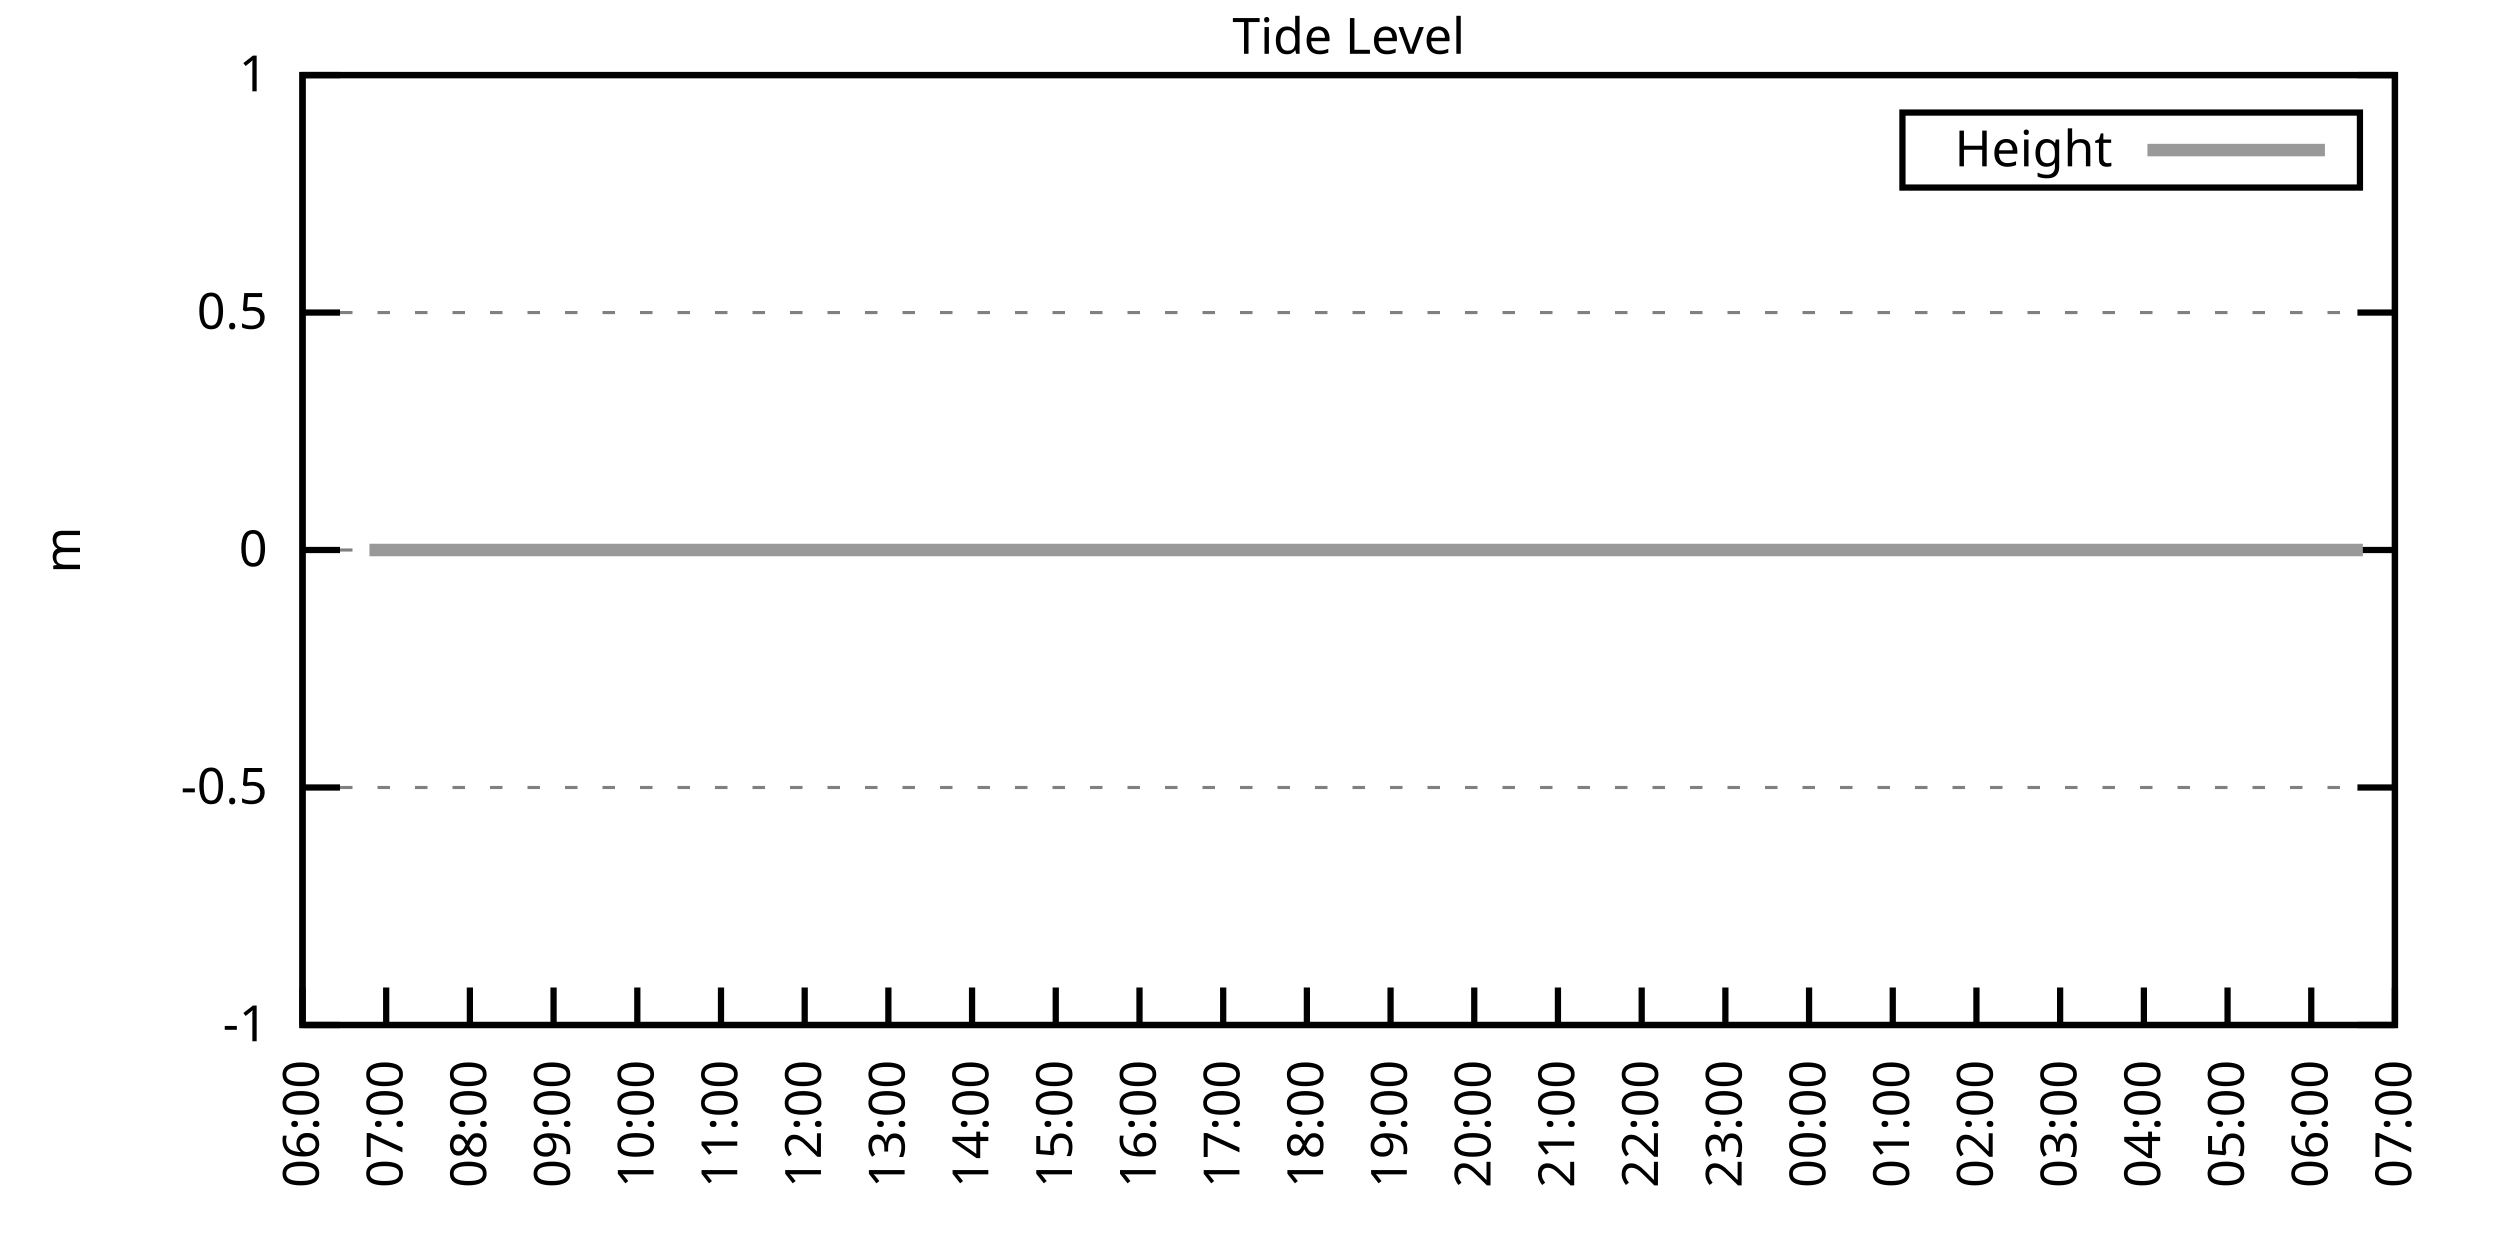
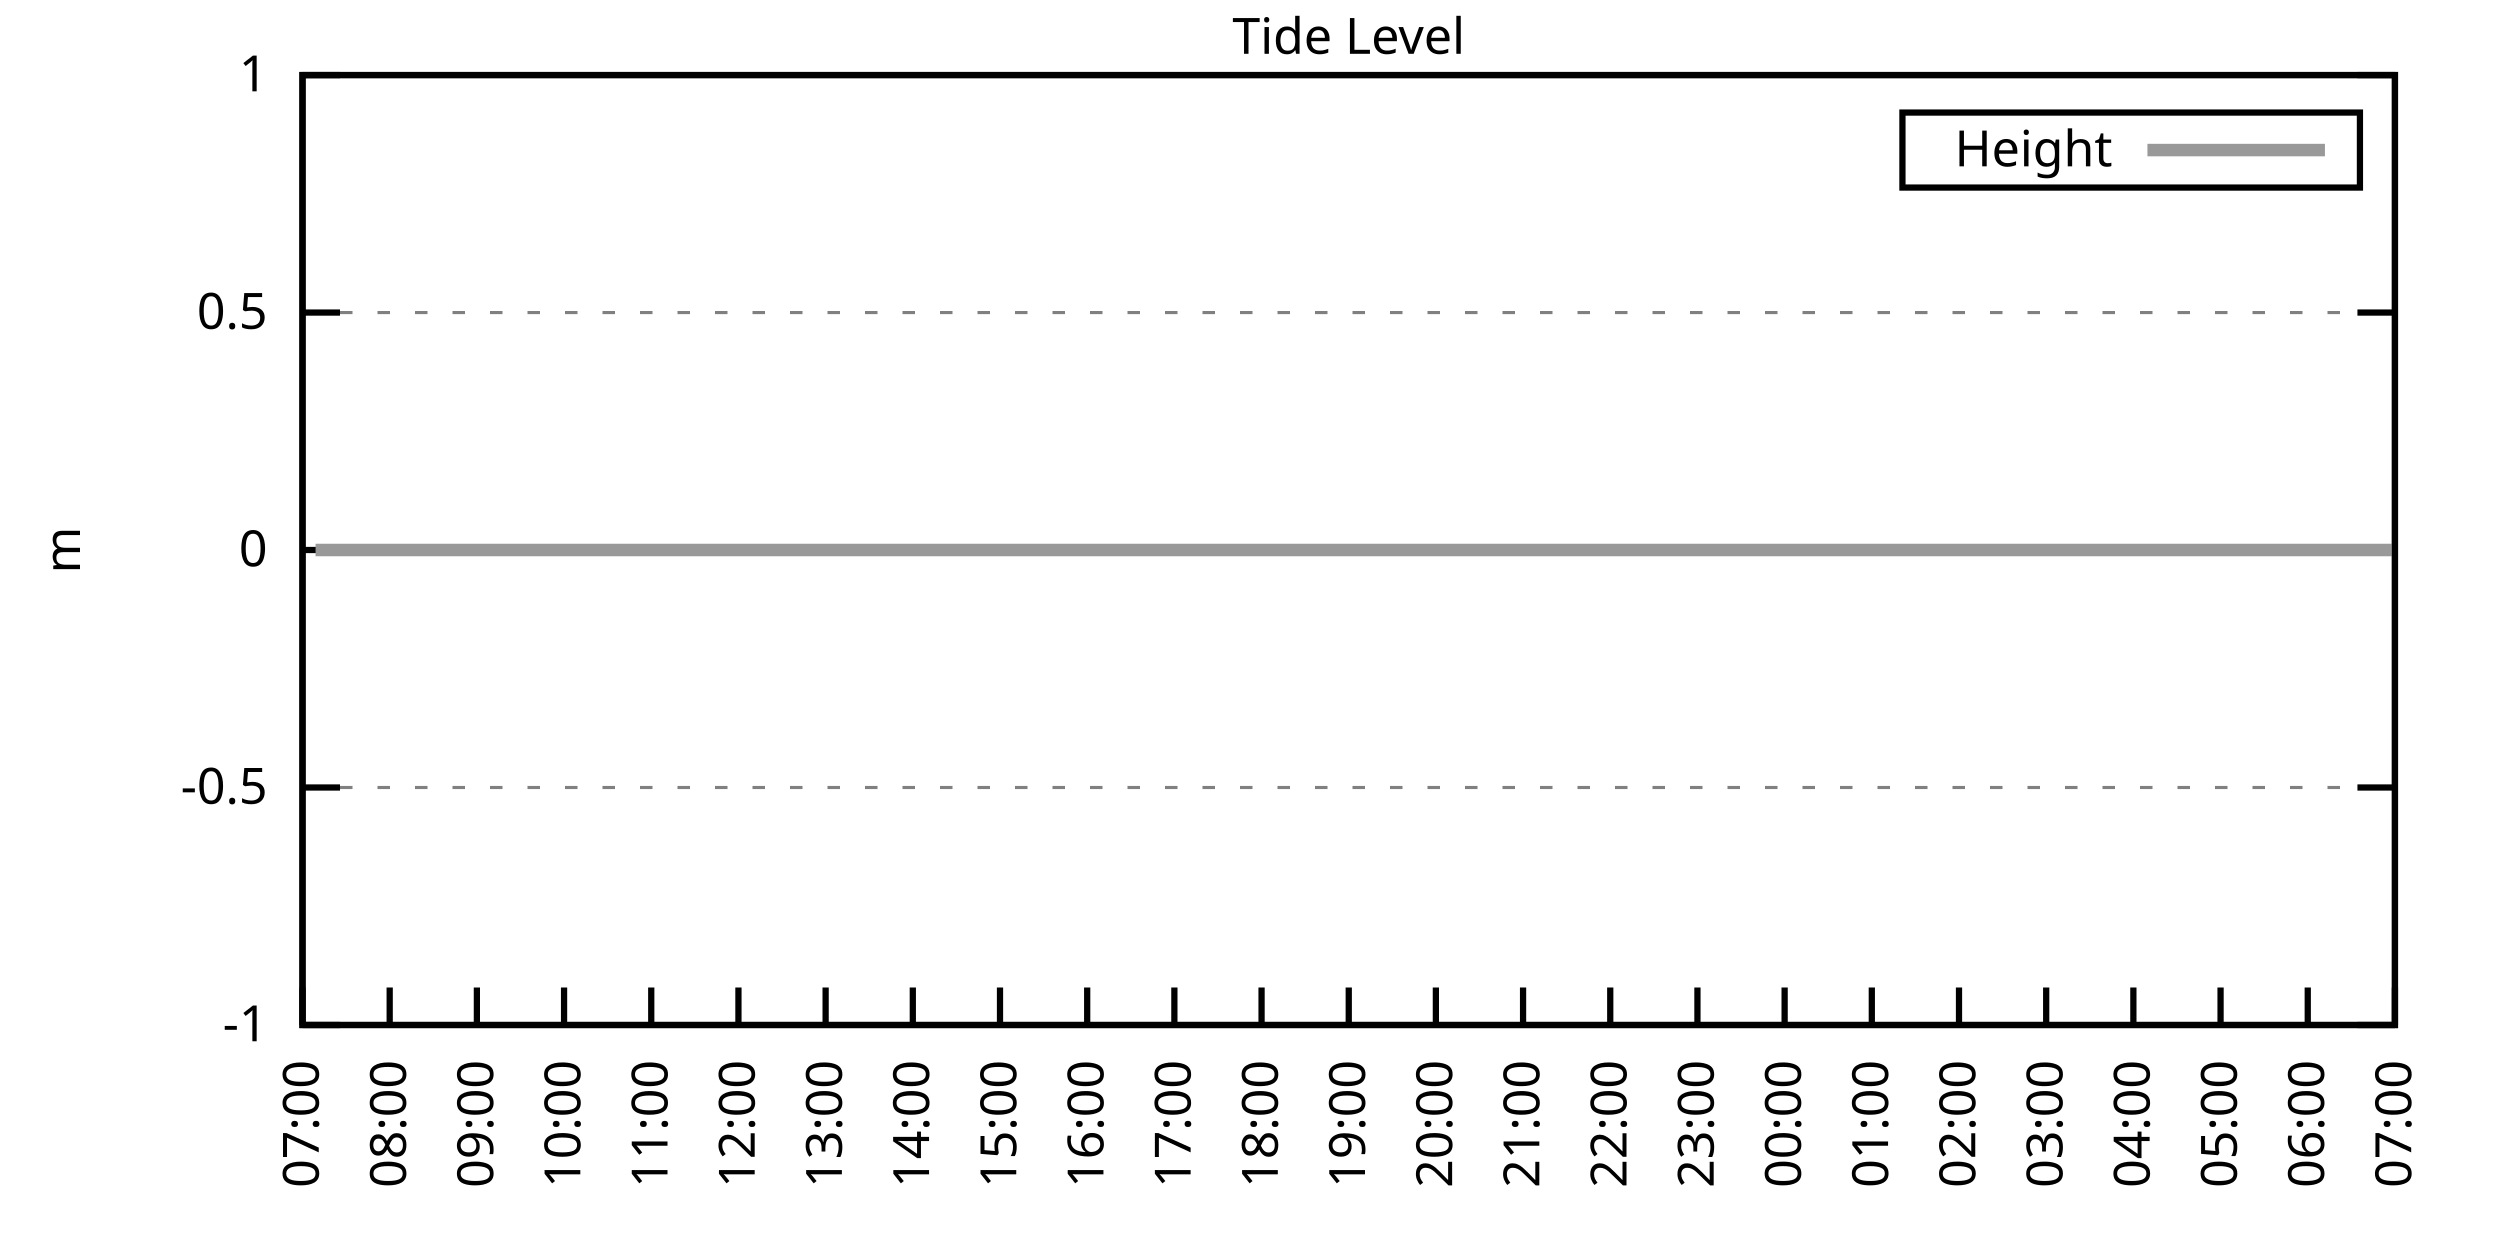
<svg xmlns="http://www.w3.org/2000/svg" xmlns:xlink="http://www.w3.org/1999/xlink" width="400" height="200" viewBox="0 0 400 200">
  <g id="gnuplot_canvas">
    <rect x="0" y="0" width="400" height="200" fill="none" />
    <defs>
      <circle id="gpDot" r="0.5" stroke-width="0.5" stroke="currentColor" />
      <path id="gpPt0" stroke-width="0.333" stroke="currentColor" d="M-1,0 h2 M0,-1 v2" />
      <path id="gpPt1" stroke-width="0.333" stroke="currentColor" d="M-1,-1 L1,1 M1,-1 L-1,1" />
      <path id="gpPt2" stroke-width="0.333" stroke="currentColor" d="M-1,0 L1,0 M0,-1 L0,1 M-1,-1 L1,1 M-1,1 L1,-1" />
      <rect id="gpPt3" stroke-width="0.333" stroke="currentColor" x="-1" y="-1" width="2" height="2" />
      <rect id="gpPt4" stroke-width="0.333" stroke="currentColor" fill="currentColor" x="-1" y="-1" width="2" height="2" />
      <circle id="gpPt5" stroke-width="0.333" stroke="currentColor" cx="0" cy="0" r="1" />
      <use xlink:href="#gpPt5" id="gpPt6" fill="currentColor" stroke="none" />
      <path id="gpPt7" stroke-width="0.333" stroke="currentColor" d="M0,-1.33 L-1.33,0.67 L1.33,0.67 z" />
      <use xlink:href="#gpPt7" id="gpPt8" fill="currentColor" stroke="none" />
      <use xlink:href="#gpPt7" id="gpPt9" stroke="currentColor" transform="rotate(180)" />
      <use xlink:href="#gpPt9" id="gpPt10" fill="currentColor" stroke="none" />
      <use xlink:href="#gpPt3" id="gpPt11" stroke="currentColor" transform="rotate(45)" />
      <use xlink:href="#gpPt11" id="gpPt12" fill="currentColor" stroke="none" />
      <path id="gpPt13" stroke-width="0.333" stroke="currentColor" d="M0,1.330 L1.265,0.411 L0.782,-1.067 L-0.782,-1.076 L-1.265,0.411 z" />
      <use xlink:href="#gpPt13" id="gpPt14" fill="currentColor" stroke="none" />
      <filter id="textbox" filterUnits="objectBoundingBox" x="0" y="0" height="1" width="1">
        <feFlood flood-color="white" flood-opacity="1" result="bgnd" />
        <feComposite in="SourceGraphic" in2="bgnd" operator="atop" />
      </filter>
      <filter id="greybox" filterUnits="objectBoundingBox" x="0" y="0" height="1" width="1">
        <feFlood flood-color="lightgrey" flood-opacity="1" result="grey" />
        <feComposite in="SourceGraphic" in2="grey" operator="atop" />
      </filter>
    </defs>
    <g fill="none" color="white" stroke="currentColor" stroke-width="1.00" stroke-linecap="butt" stroke-linejoin="miter">
</g>
    <g fill="none" color="black" stroke="currentColor" stroke-width="1.00" stroke-linecap="butt" stroke-linejoin="miter">
      <g stroke="none" shape-rendering="crispEdges">
        <polygon fill="rgb(255, 255, 255)" points="48.40,164.00 383.18,164.00 383.18,12.02 48.40,12.02 " />
      </g>
    </g>
    <g fill="none" color="black" stroke="currentColor" stroke-width="1.00" stroke-linecap="butt" stroke-linejoin="miter">
</g>
    <g fill="none" color="black" stroke="black" stroke-width="0.50" stroke-linecap="butt" stroke-linejoin="miter">
</g>
    <g fill="none" color="gray" stroke="currentColor" stroke-width="0.50" stroke-linecap="butt" stroke-linejoin="miter">
      <path stroke="gray" stroke-dasharray="2,4" class="gridline" d="M48.40,164.00 L383.19,164.00  " />
    </g>
    <g fill="none" color="gray" stroke="gray" stroke-width="1.00" stroke-linecap="butt" stroke-linejoin="miter">
</g>
    <g fill="none" color="black" stroke="currentColor" stroke-width="1.00" stroke-linecap="butt" stroke-linejoin="miter">
      <path stroke="black" d="M48.40,164.00 L54.40,164.00 M383.19,164.00 L377.19,164.00  " />
      <g transform="translate(42.80,166.60)" stroke="none" fill="black" font-family="Sans" font-size="8.00" text-anchor="end">
        <text>
          <tspan font-family="Sans">-1</tspan>
        </text>
      </g>
    </g>
    <g fill="none" color="black" stroke="currentColor" stroke-width="1.00" stroke-linecap="butt" stroke-linejoin="miter">
</g>
    <g fill="none" color="black" stroke="black" stroke-width="0.50" stroke-linecap="butt" stroke-linejoin="miter">
</g>
    <g fill="none" color="gray" stroke="currentColor" stroke-width="0.50" stroke-linecap="butt" stroke-linejoin="miter">
      <path stroke="gray" stroke-dasharray="2,4" class="gridline" d="M48.40,126.00 L383.19,126.00  " />
    </g>
    <g fill="none" color="gray" stroke="gray" stroke-width="1.00" stroke-linecap="butt" stroke-linejoin="miter">
</g>
    <g fill="none" color="black" stroke="currentColor" stroke-width="1.00" stroke-linecap="butt" stroke-linejoin="miter">
      <path stroke="black" d="M48.40,126.00 L54.40,126.00 M383.19,126.00 L377.19,126.00  " />
      <g transform="translate(42.80,128.60)" stroke="none" fill="black" font-family="Sans" font-size="8.00" text-anchor="end">
        <text>
          <tspan font-family="Sans">-0.5</tspan>
        </text>
      </g>
    </g>
    <g fill="none" color="black" stroke="currentColor" stroke-width="1.00" stroke-linecap="butt" stroke-linejoin="miter">
</g>
    <g fill="none" color="black" stroke="black" stroke-width="0.50" stroke-linecap="butt" stroke-linejoin="miter">
</g>
    <g fill="none" color="gray" stroke="currentColor" stroke-width="0.50" stroke-linecap="butt" stroke-linejoin="miter">
      <path stroke="gray" stroke-dasharray="2,4" class="gridline" d="M48.40,88.00 L383.19,88.00  " />
    </g>
    <g fill="none" color="gray" stroke="gray" stroke-width="1.00" stroke-linecap="butt" stroke-linejoin="miter">
</g>
    <g fill="none" color="black" stroke="currentColor" stroke-width="1.00" stroke-linecap="butt" stroke-linejoin="miter">
      <path stroke="black" d="M48.40,88.00 L54.40,88.00 M383.19,88.00 L377.19,88.00  " />
      <g transform="translate(42.80,90.60)" stroke="none" fill="black" font-family="Sans" font-size="8.00" text-anchor="end">
        <text>
          <tspan font-family="Sans"> 0</tspan>
        </text>
      </g>
    </g>
    <g fill="none" color="black" stroke="currentColor" stroke-width="1.00" stroke-linecap="butt" stroke-linejoin="miter">
</g>
    <g fill="none" color="black" stroke="black" stroke-width="0.50" stroke-linecap="butt" stroke-linejoin="miter">
</g>
    <g fill="none" color="gray" stroke="currentColor" stroke-width="0.50" stroke-linecap="butt" stroke-linejoin="miter">
      <path stroke="gray" stroke-dasharray="2,4" class="gridline" d="M48.40,50.01 L383.19,50.01  " />
    </g>
    <g fill="none" color="gray" stroke="gray" stroke-width="1.00" stroke-linecap="butt" stroke-linejoin="miter">
</g>
    <g fill="none" color="black" stroke="currentColor" stroke-width="1.00" stroke-linecap="butt" stroke-linejoin="miter">
      <path stroke="black" d="M48.40,50.01 L54.40,50.01 M383.19,50.01 L377.19,50.01  " />
      <g transform="translate(42.80,52.61)" stroke="none" fill="black" font-family="Sans" font-size="8.00" text-anchor="end">
        <text>
          <tspan font-family="Sans"> 0.5</tspan>
        </text>
      </g>
    </g>
    <g fill="none" color="black" stroke="currentColor" stroke-width="1.00" stroke-linecap="butt" stroke-linejoin="miter">
</g>
    <g fill="none" color="black" stroke="black" stroke-width="0.50" stroke-linecap="butt" stroke-linejoin="miter">
</g>
    <g fill="none" color="gray" stroke="currentColor" stroke-width="0.50" stroke-linecap="butt" stroke-linejoin="miter">
      <path stroke="gray" stroke-dasharray="2,4" class="gridline" d="M48.40,12.01 L383.19,12.01  " />
    </g>
    <g fill="none" color="gray" stroke="gray" stroke-width="1.00" stroke-linecap="butt" stroke-linejoin="miter">
</g>
    <g fill="none" color="black" stroke="currentColor" stroke-width="1.00" stroke-linecap="butt" stroke-linejoin="miter">
      <path stroke="black" d="M48.40,12.01 L54.40,12.01 M383.19,12.01 L377.19,12.01  " />
      <g transform="translate(42.80,14.61)" stroke="none" fill="black" font-family="Sans" font-size="8.00" text-anchor="end">
        <text>
          <tspan font-family="Sans"> 1</tspan>
        </text>
      </g>
    </g>
    <g fill="none" color="black" stroke="currentColor" stroke-width="1.00" stroke-linecap="butt" stroke-linejoin="miter">
      <path stroke="black" d="M48.40,164.00 L48.40,158.00  " />
      <g transform="translate(51.00,169.60) rotate(270.00)" stroke="none" fill="black" font-family="Sans" font-size="8.00" text-anchor="end">
        <text>
-           <tspan font-family="Sans">06:00</tspan>
-         </text>
-       </g>
-     </g>
-     <g fill="none" color="black" stroke="currentColor" stroke-width="1.00" stroke-linecap="butt" stroke-linejoin="miter">
-       <path stroke="black" d="M61.79,164.00 L61.79,158.00  " />
-       <g transform="translate(64.39,169.60) rotate(270.00)" stroke="none" fill="black" font-family="Sans" font-size="8.00" text-anchor="end">
-         <text>
          <tspan font-family="Sans">07:00</tspan>
        </text>
      </g>
    </g>
    <g fill="none" color="black" stroke="currentColor" stroke-width="1.00" stroke-linecap="butt" stroke-linejoin="miter">
-       <path stroke="black" d="M75.18,164.00 L75.18,158.00  " />
-       <g transform="translate(77.78,169.60) rotate(270.00)" stroke="none" fill="black" font-family="Sans" font-size="8.00" text-anchor="end">
+       <path stroke="black" d="M62.35,164.00 L62.35,158.00  " />
+       <g transform="translate(64.95,169.60) rotate(270.00)" stroke="none" fill="black" font-family="Sans" font-size="8.00" text-anchor="end">
        <text>
          <tspan font-family="Sans">08:00</tspan>
        </text>
      </g>
    </g>
    <g fill="none" color="black" stroke="currentColor" stroke-width="1.00" stroke-linecap="butt" stroke-linejoin="miter">
-       <path stroke="black" d="M88.57,164.00 L88.57,158.00  " />
-       <g transform="translate(91.17,169.60) rotate(270.00)" stroke="none" fill="black" font-family="Sans" font-size="8.00" text-anchor="end">
+       <path stroke="black" d="M76.30,164.00 L76.30,158.00  " />
+       <g transform="translate(78.90,169.60) rotate(270.00)" stroke="none" fill="black" font-family="Sans" font-size="8.00" text-anchor="end">
        <text>
          <tspan font-family="Sans">09:00</tspan>
        </text>
      </g>
    </g>
    <g fill="none" color="black" stroke="currentColor" stroke-width="1.00" stroke-linecap="butt" stroke-linejoin="miter">
-       <path stroke="black" d="M101.97,164.00 L101.97,158.00  " />
-       <g transform="translate(104.57,169.60) rotate(270.00)" stroke="none" fill="black" font-family="Sans" font-size="8.00" text-anchor="end">
+       <path stroke="black" d="M90.25,164.00 L90.25,158.00  " />
+       <g transform="translate(92.85,169.60) rotate(270.00)" stroke="none" fill="black" font-family="Sans" font-size="8.00" text-anchor="end">
        <text>
          <tspan font-family="Sans">10:00</tspan>
        </text>
      </g>
    </g>
    <g fill="none" color="black" stroke="currentColor" stroke-width="1.00" stroke-linecap="butt" stroke-linejoin="miter">
-       <path stroke="black" d="M115.36,164.00 L115.36,158.00  " />
-       <g transform="translate(117.96,169.60) rotate(270.00)" stroke="none" fill="black" font-family="Sans" font-size="8.00" text-anchor="end">
+       <path stroke="black" d="M104.20,164.00 L104.20,158.00  " />
+       <g transform="translate(106.80,169.60) rotate(270.00)" stroke="none" fill="black" font-family="Sans" font-size="8.00" text-anchor="end">
        <text>
          <tspan font-family="Sans">11:00</tspan>
        </text>
      </g>
    </g>
    <g fill="none" color="black" stroke="currentColor" stroke-width="1.00" stroke-linecap="butt" stroke-linejoin="miter">
-       <path stroke="black" d="M128.75,164.00 L128.75,158.00  " />
-       <g transform="translate(131.35,169.60) rotate(270.00)" stroke="none" fill="black" font-family="Sans" font-size="8.00" text-anchor="end">
+       <path stroke="black" d="M118.15,164.00 L118.15,158.00  " />
+       <g transform="translate(120.75,169.60) rotate(270.00)" stroke="none" fill="black" font-family="Sans" font-size="8.00" text-anchor="end">
        <text>
          <tspan font-family="Sans">12:00</tspan>
        </text>
      </g>
    </g>
    <g fill="none" color="black" stroke="currentColor" stroke-width="1.00" stroke-linecap="butt" stroke-linejoin="miter">
-       <path stroke="black" d="M142.14,164.00 L142.14,158.00  " />
-       <g transform="translate(144.74,169.60) rotate(270.00)" stroke="none" fill="black" font-family="Sans" font-size="8.00" text-anchor="end">
+       <path stroke="black" d="M132.10,164.00 L132.10,158.00  " />
+       <g transform="translate(134.70,169.60) rotate(270.00)" stroke="none" fill="black" font-family="Sans" font-size="8.00" text-anchor="end">
        <text>
          <tspan font-family="Sans">13:00</tspan>
        </text>
      </g>
    </g>
    <g fill="none" color="black" stroke="currentColor" stroke-width="1.00" stroke-linecap="butt" stroke-linejoin="miter">
-       <path stroke="black" d="M155.53,164.00 L155.53,158.00  " />
-       <g transform="translate(158.13,169.60) rotate(270.00)" stroke="none" fill="black" font-family="Sans" font-size="8.00" text-anchor="end">
+       <path stroke="black" d="M146.05,164.00 L146.05,158.00  " />
+       <g transform="translate(148.65,169.60) rotate(270.00)" stroke="none" fill="black" font-family="Sans" font-size="8.00" text-anchor="end">
        <text>
          <tspan font-family="Sans">14:00</tspan>
        </text>
      </g>
    </g>
    <g fill="none" color="black" stroke="currentColor" stroke-width="1.00" stroke-linecap="butt" stroke-linejoin="miter">
-       <path stroke="black" d="M168.92,164.00 L168.92,158.00  " />
-       <g transform="translate(171.52,169.60) rotate(270.00)" stroke="none" fill="black" font-family="Sans" font-size="8.00" text-anchor="end">
+       <path stroke="black" d="M160.00,164.00 L160.00,158.00  " />
+       <g transform="translate(162.60,169.60) rotate(270.00)" stroke="none" fill="black" font-family="Sans" font-size="8.00" text-anchor="end">
        <text>
          <tspan font-family="Sans">15:00</tspan>
        </text>
      </g>
    </g>
    <g fill="none" color="black" stroke="currentColor" stroke-width="1.00" stroke-linecap="butt" stroke-linejoin="miter">
-       <path stroke="black" d="M182.32,164.00 L182.32,158.00  " />
-       <g transform="translate(184.92,169.60) rotate(270.00)" stroke="none" fill="black" font-family="Sans" font-size="8.00" text-anchor="end">
+       <path stroke="black" d="M173.95,164.00 L173.95,158.00  " />
+       <g transform="translate(176.55,169.60) rotate(270.00)" stroke="none" fill="black" font-family="Sans" font-size="8.00" text-anchor="end">
        <text>
          <tspan font-family="Sans">16:00</tspan>
        </text>
      </g>
    </g>
    <g fill="none" color="black" stroke="currentColor" stroke-width="1.00" stroke-linecap="butt" stroke-linejoin="miter">
-       <path stroke="black" d="M195.71,164.00 L195.71,158.00  " />
-       <g transform="translate(198.31,169.60) rotate(270.00)" stroke="none" fill="black" font-family="Sans" font-size="8.00" text-anchor="end">
+       <path stroke="black" d="M187.90,164.00 L187.90,158.00  " />
+       <g transform="translate(190.50,169.60) rotate(270.00)" stroke="none" fill="black" font-family="Sans" font-size="8.00" text-anchor="end">
        <text>
          <tspan font-family="Sans">17:00</tspan>
        </text>
      </g>
    </g>
    <g fill="none" color="black" stroke="currentColor" stroke-width="1.00" stroke-linecap="butt" stroke-linejoin="miter">
-       <path stroke="black" d="M209.10,164.00 L209.10,158.00  " />
-       <g transform="translate(211.70,169.60) rotate(270.00)" stroke="none" fill="black" font-family="Sans" font-size="8.00" text-anchor="end">
+       <path stroke="black" d="M201.85,164.00 L201.85,158.00  " />
+       <g transform="translate(204.45,169.60) rotate(270.00)" stroke="none" fill="black" font-family="Sans" font-size="8.00" text-anchor="end">
        <text>
          <tspan font-family="Sans">18:00</tspan>
        </text>
      </g>
    </g>
    <g fill="none" color="black" stroke="currentColor" stroke-width="1.00" stroke-linecap="butt" stroke-linejoin="miter">
-       <path stroke="black" d="M222.49,164.00 L222.49,158.00  " />
-       <g transform="translate(225.09,169.60) rotate(270.00)" stroke="none" fill="black" font-family="Sans" font-size="8.00" text-anchor="end">
+       <path stroke="black" d="M215.80,164.00 L215.80,158.00  " />
+       <g transform="translate(218.40,169.60) rotate(270.00)" stroke="none" fill="black" font-family="Sans" font-size="8.00" text-anchor="end">
        <text>
          <tspan font-family="Sans">19:00</tspan>
        </text>
      </g>
    </g>
    <g fill="none" color="black" stroke="currentColor" stroke-width="1.00" stroke-linecap="butt" stroke-linejoin="miter">
-       <path stroke="black" d="M235.88,164.00 L235.88,158.00  " />
-       <g transform="translate(238.48,169.60) rotate(270.00)" stroke="none" fill="black" font-family="Sans" font-size="8.00" text-anchor="end">
+       <path stroke="black" d="M229.74,164.00 L229.74,158.00  " />
+       <g transform="translate(232.34,169.60) rotate(270.00)" stroke="none" fill="black" font-family="Sans" font-size="8.00" text-anchor="end">
        <text>
          <tspan font-family="Sans">20:00</tspan>
        </text>
      </g>
    </g>
    <g fill="none" color="black" stroke="currentColor" stroke-width="1.00" stroke-linecap="butt" stroke-linejoin="miter">
-       <path stroke="black" d="M249.27,164.00 L249.27,158.00  " />
-       <g transform="translate(251.87,169.60) rotate(270.00)" stroke="none" fill="black" font-family="Sans" font-size="8.00" text-anchor="end">
+       <path stroke="black" d="M243.69,164.00 L243.69,158.00  " />
+       <g transform="translate(246.29,169.60) rotate(270.00)" stroke="none" fill="black" font-family="Sans" font-size="8.00" text-anchor="end">
        <text>
          <tspan font-family="Sans">21:00</tspan>
        </text>
      </g>
    </g>
    <g fill="none" color="black" stroke="currentColor" stroke-width="1.00" stroke-linecap="butt" stroke-linejoin="miter">
-       <path stroke="black" d="M262.67,164.00 L262.67,158.00  " />
-       <g transform="translate(265.27,169.60) rotate(270.00)" stroke="none" fill="black" font-family="Sans" font-size="8.00" text-anchor="end">
+       <path stroke="black" d="M257.64,164.00 L257.64,158.00  " />
+       <g transform="translate(260.24,169.60) rotate(270.00)" stroke="none" fill="black" font-family="Sans" font-size="8.00" text-anchor="end">
        <text>
          <tspan font-family="Sans">22:00</tspan>
        </text>
      </g>
    </g>
    <g fill="none" color="black" stroke="currentColor" stroke-width="1.00" stroke-linecap="butt" stroke-linejoin="miter">
-       <path stroke="black" d="M276.06,164.00 L276.06,158.00  " />
-       <g transform="translate(278.66,169.60) rotate(270.00)" stroke="none" fill="black" font-family="Sans" font-size="8.00" text-anchor="end">
+       <path stroke="black" d="M271.59,164.00 L271.59,158.00  " />
+       <g transform="translate(274.19,169.60) rotate(270.00)" stroke="none" fill="black" font-family="Sans" font-size="8.00" text-anchor="end">
        <text>
          <tspan font-family="Sans">23:00</tspan>
        </text>
      </g>
    </g>
    <g fill="none" color="black" stroke="currentColor" stroke-width="1.00" stroke-linecap="butt" stroke-linejoin="miter">
-       <path stroke="black" d="M289.45,164.00 L289.45,158.00  " />
-       <g transform="translate(292.05,169.60) rotate(270.00)" stroke="none" fill="black" font-family="Sans" font-size="8.00" text-anchor="end">
+       <path stroke="black" d="M285.54,164.00 L285.54,158.00  " />
+       <g transform="translate(288.14,169.60) rotate(270.00)" stroke="none" fill="black" font-family="Sans" font-size="8.00" text-anchor="end">
        <text>
          <tspan font-family="Sans">00:00</tspan>
        </text>
      </g>
    </g>
    <g fill="none" color="black" stroke="currentColor" stroke-width="1.00" stroke-linecap="butt" stroke-linejoin="miter">
-       <path stroke="black" d="M302.84,164.00 L302.84,158.00  " />
-       <g transform="translate(305.44,169.60) rotate(270.00)" stroke="none" fill="black" font-family="Sans" font-size="8.00" text-anchor="end">
+       <path stroke="black" d="M299.49,164.00 L299.49,158.00  " />
+       <g transform="translate(302.09,169.60) rotate(270.00)" stroke="none" fill="black" font-family="Sans" font-size="8.00" text-anchor="end">
        <text>
          <tspan font-family="Sans">01:00</tspan>
        </text>
      </g>
    </g>
    <g fill="none" color="black" stroke="currentColor" stroke-width="1.00" stroke-linecap="butt" stroke-linejoin="miter">
-       <path stroke="black" d="M316.23,164.00 L316.23,158.00  " />
-       <g transform="translate(318.83,169.60) rotate(270.00)" stroke="none" fill="black" font-family="Sans" font-size="8.00" text-anchor="end">
+       <path stroke="black" d="M313.44,164.00 L313.44,158.00  " />
+       <g transform="translate(316.04,169.60) rotate(270.00)" stroke="none" fill="black" font-family="Sans" font-size="8.00" text-anchor="end">
        <text>
          <tspan font-family="Sans">02:00</tspan>
        </text>
      </g>
    </g>
    <g fill="none" color="black" stroke="currentColor" stroke-width="1.00" stroke-linecap="butt" stroke-linejoin="miter">
-       <path stroke="black" d="M329.62,164.00 L329.62,158.00  " />
-       <g transform="translate(332.22,169.60) rotate(270.00)" stroke="none" fill="black" font-family="Sans" font-size="8.00" text-anchor="end">
+       <path stroke="black" d="M327.39,164.00 L327.39,158.00  " />
+       <g transform="translate(329.99,169.60) rotate(270.00)" stroke="none" fill="black" font-family="Sans" font-size="8.00" text-anchor="end">
        <text>
          <tspan font-family="Sans">03:00</tspan>
        </text>
      </g>
    </g>
    <g fill="none" color="black" stroke="currentColor" stroke-width="1.00" stroke-linecap="butt" stroke-linejoin="miter">
-       <path stroke="black" d="M343.02,164.00 L343.02,158.00  " />
-       <g transform="translate(345.62,169.60) rotate(270.00)" stroke="none" fill="black" font-family="Sans" font-size="8.00" text-anchor="end">
+       <path stroke="black" d="M341.34,164.00 L341.34,158.00  " />
+       <g transform="translate(343.94,169.60) rotate(270.00)" stroke="none" fill="black" font-family="Sans" font-size="8.00" text-anchor="end">
        <text>
          <tspan font-family="Sans">04:00</tspan>
        </text>
      </g>
    </g>
    <g fill="none" color="black" stroke="currentColor" stroke-width="1.00" stroke-linecap="butt" stroke-linejoin="miter">
-       <path stroke="black" d="M356.41,164.00 L356.41,158.00  " />
-       <g transform="translate(359.01,169.60) rotate(270.00)" stroke="none" fill="black" font-family="Sans" font-size="8.00" text-anchor="end">
+       <path stroke="black" d="M355.29,164.00 L355.29,158.00  " />
+       <g transform="translate(357.89,169.60) rotate(270.00)" stroke="none" fill="black" font-family="Sans" font-size="8.00" text-anchor="end">
        <text>
          <tspan font-family="Sans">05:00</tspan>
        </text>
      </g>
    </g>
    <g fill="none" color="black" stroke="currentColor" stroke-width="1.00" stroke-linecap="butt" stroke-linejoin="miter">
-       <path stroke="black" d="M369.80,164.00 L369.80,158.00  " />
-       <g transform="translate(372.40,169.60) rotate(270.00)" stroke="none" fill="black" font-family="Sans" font-size="8.00" text-anchor="end">
+       <path stroke="black" d="M369.24,164.00 L369.24,158.00  " />
+       <g transform="translate(371.84,169.60) rotate(270.00)" stroke="none" fill="black" font-family="Sans" font-size="8.00" text-anchor="end">
        <text>
          <tspan font-family="Sans">06:00</tspan>
        </text>
      </g>
    </g>
    <g fill="none" color="black" stroke="currentColor" stroke-width="1.00" stroke-linecap="butt" stroke-linejoin="miter">
      <path stroke="black" d="M383.19,164.00 L383.19,158.00  " />
      <g transform="translate(385.79,169.60) rotate(270.00)" stroke="none" fill="black" font-family="Sans" font-size="8.00" text-anchor="end">
        <text>
          <tspan font-family="Sans">07:00</tspan>
        </text>
      </g>
    </g>
    <g fill="none" color="black" stroke="currentColor" stroke-width="1.00" stroke-linecap="butt" stroke-linejoin="miter">
</g>
    <g fill="none" color="black" stroke="currentColor" stroke-width="1.00" stroke-linecap="butt" stroke-linejoin="miter">
      <path stroke="black" d="M48.40,12.01 L48.40,164.00 L383.19,164.00 L383.19,12.01 L48.40,12.01 Z  " />
    </g>
    <g fill="none" color="black" stroke="currentColor" stroke-width="1.00" stroke-linecap="butt" stroke-linejoin="miter">
</g>
    <g fill="none" color="black" stroke="currentColor" stroke-width="1.00" stroke-linecap="butt" stroke-linejoin="miter">
      <path stroke="black" d="M304.39,30.01 L304.39,18.01 L377.59,18.01 L377.59,30.01 L304.39,30.01 Z  " />
    </g>
    <g id="Tide_level_plot_1">
      <g fill="none" color="white" stroke="black" stroke-width="2.00" stroke-linecap="butt" stroke-linejoin="miter">
</g>
      <g fill="none" color="black" stroke="currentColor" stroke-width="2.00" stroke-linecap="butt" stroke-linejoin="miter">
        <g transform="translate(337.99,26.61)" stroke="none" fill="black" font-family="Sans" font-size="8.00" text-anchor="end">
          <text>
            <tspan font-family="Sans">Height</tspan>
          </text>
        </g>
      </g>
      <g fill="none" color="black" stroke="currentColor" stroke-width="2.00" stroke-linecap="butt" stroke-linejoin="miter">
-         <path stroke="rgb(153, 153, 153)" d="M343.59,24.01 L371.99,24.01 M59.11,88.00 L61.35,88.00 L63.80,88.00 L66.03,88.00 L68.04,88.00 L70.27,88.00   L72.50,88.00 L74.74,88.00 L76.97,88.00 L79.42,88.00 L81.43,88.00 L83.89,88.00 L85.67,88.00 L88.13,88.00   L90.14,88.00 L92.82,88.00 L94.82,88.00 L97.06,88.00 L99.51,88.00 L101.52,88.00 L103.75,88.00 L105.98,88.00   L107.99,88.00 L110.45,88.00 L112.46,88.00 L115.13,88.00 L117.14,88.00 L119.60,88.00 L121.61,88.00 L124.06,88.00   L126.29,88.00 L128.53,88.00 L130.31,88.00 L132.77,88.00 L134.78,88.00 L137.23,88.00 L139.69,88.00 L141.69,88.00   L144.15,88.00 L146.16,88.00 L148.17,88.00 L150.85,88.00 L152.85,88.00 L155.09,88.00 L157.32,88.00 L159.55,88.00   L162.01,88.00 L164.24,88.00 L166.25,88.00 L168.48,88.00 L170.93,88.00 L173.17,88.00 L174.95,88.00 L177.63,88.00   L179.41,88.00 L182.09,88.00 L184.10,88.00 L186.56,88.00 L188.57,88.00 L191.02,88.00 L192.81,88.00 L195.26,88.00   L197.27,88.00 L199.73,88.00 L201.96,88.00 L204.41,88.00 L206.64,88.00 L208.43,88.00 L210.88,88.00 L213.34,88.00   L215.35,88.00 L217.58,88.00 L220.04,88.00 L222.04,88.00 L224.50,88.00 L226.51,88.00 L228.96,88.00 L230.97,88.00   L233.20,88.00 L235.44,88.00 L237.89,88.00 L240.12,88.00 L241.91,88.00 L244.36,88.00 L246.60,88.00 L249.05,88.00   L251.28,88.00 L253.51,88.00 L255.75,88.00 L257.98,88.00 L259.99,88.00 L262.22,88.00 L264.23,88.00 L266.91,88.00   L268.92,88.00 L271.15,88.00 L273.60,88.00 L275.39,88.00 L278.07,88.00 L280.07,88.00 L282.08,88.00 L284.54,88.00   L286.55,88.00 L289.00,88.00 L291.23,88.00 L293.24,88.00 L295.70,88.00 L298.15,88.00 L300.39,88.00 L302.17,88.00   L304.85,88.00 L306.63,88.00 L309.09,88.00 L311.54,88.00 L313.33,88.00 L315.34,88.00 L318.02,88.00 L320.25,88.00   L322.48,88.00 L324.71,88.00 L326.95,88.00 L329.18,88.00 L331.41,88.00 L333.86,88.00 L336.10,88.00 L338.33,88.00   L340.56,88.00 L342.57,88.00 L345.02,88.00 L347.03,88.00 L349.49,88.00 L351.27,88.00 L353.95,88.00 L355.96,88.00   L357.97,88.00 L360.42,88.00 L362.66,88.00 L364.89,88.00 L367.34,88.00 L369.35,88.00 L371.81,88.00 L373.82,88.00   L376.05,88.00 L378.06,88.00  " />
+         <path stroke="rgb(153, 153, 153)" d="M343.59,24.01 L371.99,24.01 M50.49,88.00 L52.82,88.00 L54.91,88.00 L57.23,88.00 L59.56,88.00 L61.88,88.00   L64.21,88.00 L66.77,88.00 L68.86,88.00 L71.42,88.00 L73.28,88.00 L75.83,88.00 L77.93,88.00 L80.72,88.00   L82.81,88.00 L85.13,88.00 L87.69,88.00 L89.78,88.00 L92.11,88.00 L94.43,88.00 L96.53,88.00 L99.08,88.00   L101.18,88.00 L103.97,88.00 L106.06,88.00 L108.62,88.00 L110.71,88.00 L113.27,88.00 L115.59,88.00 L117.92,88.00   L119.78,88.00 L122.33,88.00 L124.43,88.00 L126.98,88.00 L129.54,88.00 L131.63,88.00 L134.19,88.00 L136.28,88.00   L138.37,88.00 L141.16,88.00 L143.26,88.00 L145.58,88.00 L147.91,88.00 L150.23,88.00 L152.79,88.00 L155.11,88.00   L157.21,88.00 L159.53,88.00 L162.09,88.00 L164.41,88.00 L166.27,88.00 L169.06,88.00 L170.92,88.00 L173.71,88.00   L175.81,88.00 L178.36,88.00 L180.46,88.00 L183.01,88.00 L184.87,88.00 L187.43,88.00 L189.52,88.00 L192.08,88.00   L194.41,88.00 L196.96,88.00 L199.29,88.00 L201.15,88.00 L203.71,88.00 L206.26,88.00 L208.36,88.00 L210.68,88.00   L213.24,88.00 L215.33,88.00 L217.89,88.00 L219.98,88.00 L222.54,88.00 L224.63,88.00 L226.95,88.00 L229.28,88.00   L231.84,88.00 L234.16,88.00 L236.02,88.00 L238.58,88.00 L240.90,88.00 L243.46,88.00 L245.79,88.00 L248.11,88.00   L250.44,88.00 L252.76,88.00 L254.85,88.00 L257.18,88.00 L259.27,88.00 L262.06,88.00 L264.15,88.00 L266.48,88.00   L269.04,88.00 L270.90,88.00 L273.69,88.00 L275.78,88.00 L277.87,88.00 L280.43,88.00 L282.52,88.00 L285.08,88.00   L287.40,88.00 L289.50,88.00 L292.05,88.00 L294.61,88.00 L296.94,88.00 L298.80,88.00 L301.58,88.00 L303.44,88.00   L306.00,88.00 L308.56,88.00 L310.42,88.00 L312.51,88.00 L315.30,88.00 L317.63,88.00 L319.95,88.00 L322.28,88.00   L324.60,88.00 L326.93,88.00 L329.25,88.00 L331.81,88.00 L334.13,88.00 L336.46,88.00 L338.78,88.00 L340.88,88.00   L343.43,88.00 L345.53,88.00 L348.08,88.00 L349.94,88.00 L352.73,88.00 L354.83,88.00 L356.92,88.00 L359.48,88.00   L361.80,88.00 L364.13,88.00 L366.68,88.00 L368.78,88.00 L371.33,88.00 L373.43,88.00 L375.75,88.00 L377.84,88.00   L380.40,88.00 L382.73,88.00  " />
      </g>
    </g>
    <g fill="none" color="black" stroke="currentColor" stroke-width="2.00" stroke-linecap="butt" stroke-linejoin="miter">
</g>
    <g fill="none" color="black" stroke="black" stroke-width="1.00" stroke-linecap="butt" stroke-linejoin="miter">
</g>
    <g fill="none" color="black" stroke="currentColor" stroke-width="1.00" stroke-linecap="butt" stroke-linejoin="miter">
      <path stroke="black" d="M48.40,12.01 L48.40,164.00 L383.19,164.00 L383.19,12.01 L48.40,12.01 Z  " />
      <g transform="translate(12.80,88.01) rotate(270.00)" stroke="none" fill="black" font-family="Sans" font-size="8.00" text-anchor="middle">
        <text>
          <tspan font-family="Sans">m</tspan>
        </text>
      </g>
    </g>
    <g fill="none" color="black" stroke="currentColor" stroke-width="1.00" stroke-linecap="butt" stroke-linejoin="miter">
</g>
    <g fill="none" color="black" stroke="currentColor" stroke-width="1.00" stroke-linecap="butt" stroke-linejoin="miter">
      <g transform="translate(215.79,8.61)" stroke="none" fill="black" font-family="Sans" font-size="8.00" text-anchor="middle">
        <text>
          <tspan font-family="Sans">Tide Level</tspan>
        </text>
      </g>
    </g>
    <g fill="none" color="black" stroke="currentColor" stroke-width="1.00" stroke-linecap="butt" stroke-linejoin="miter">
</g>
  </g>
</svg>
